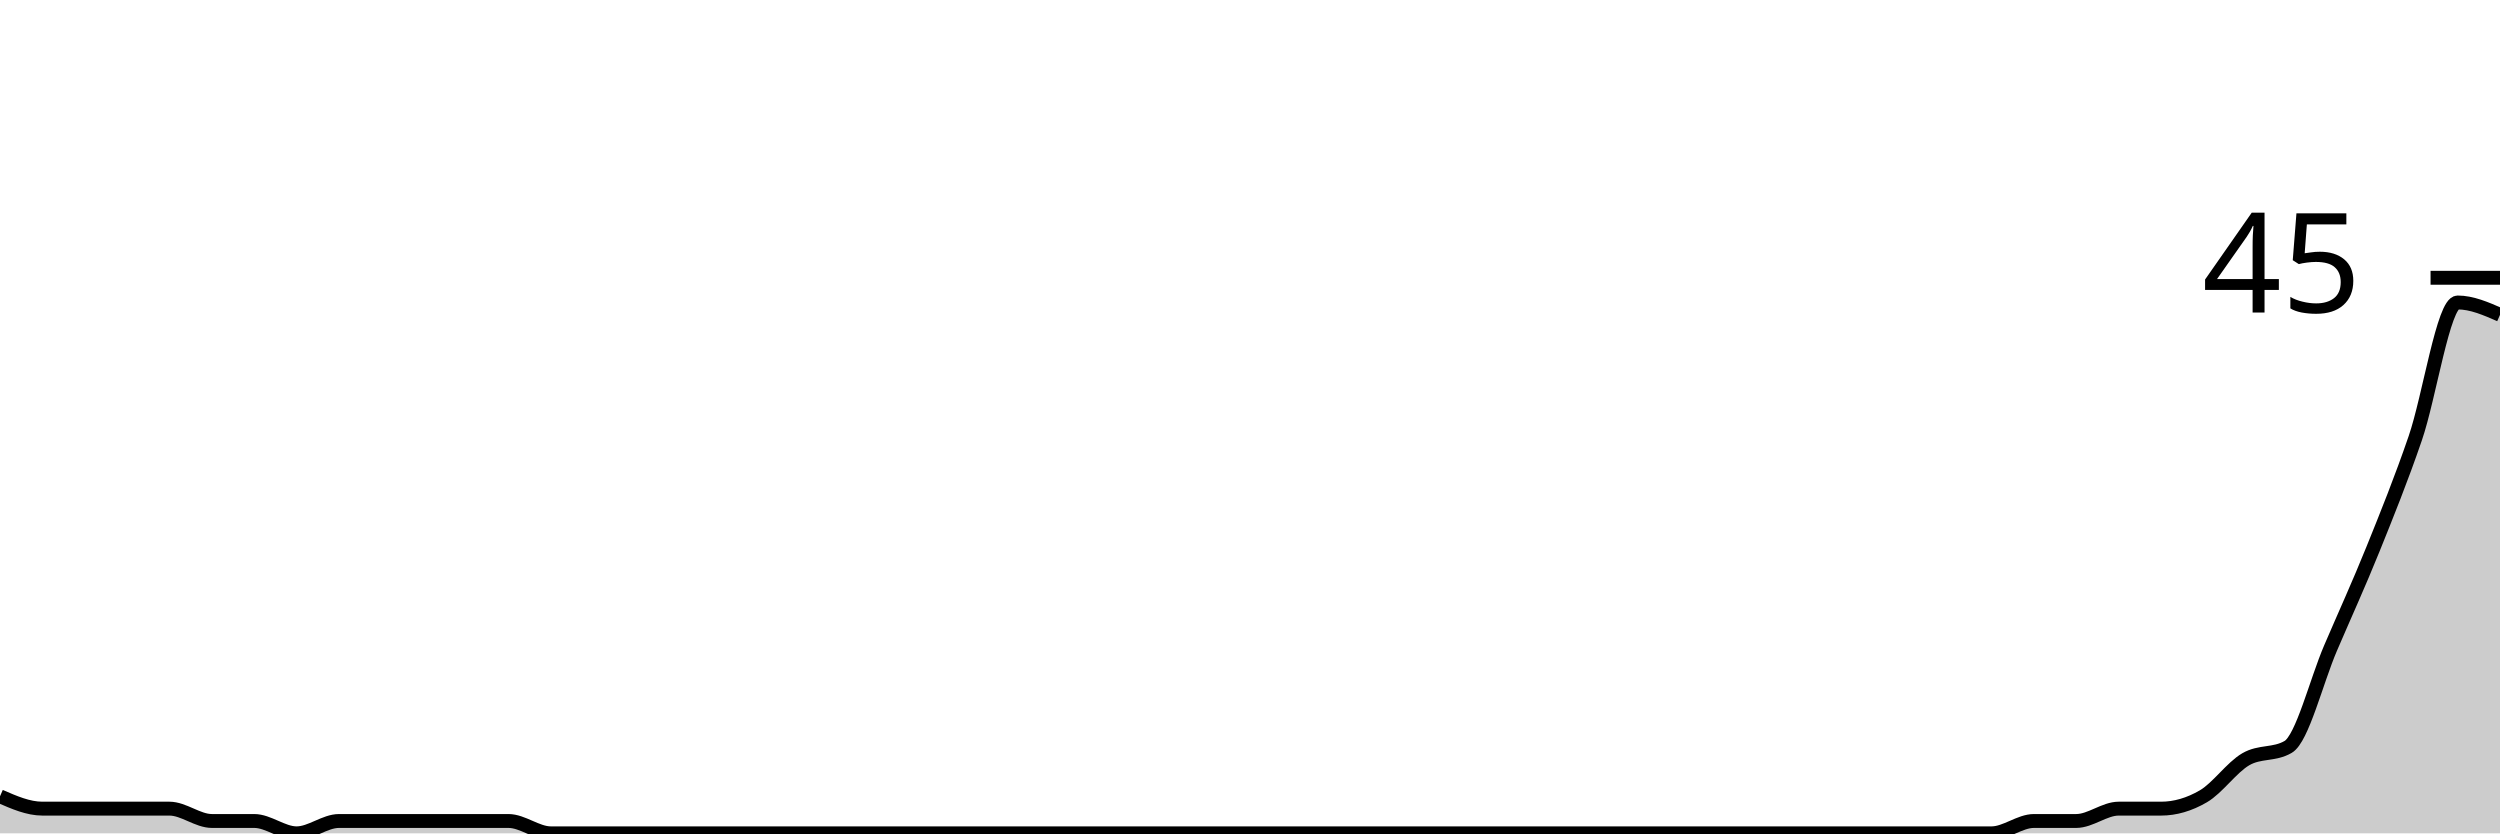
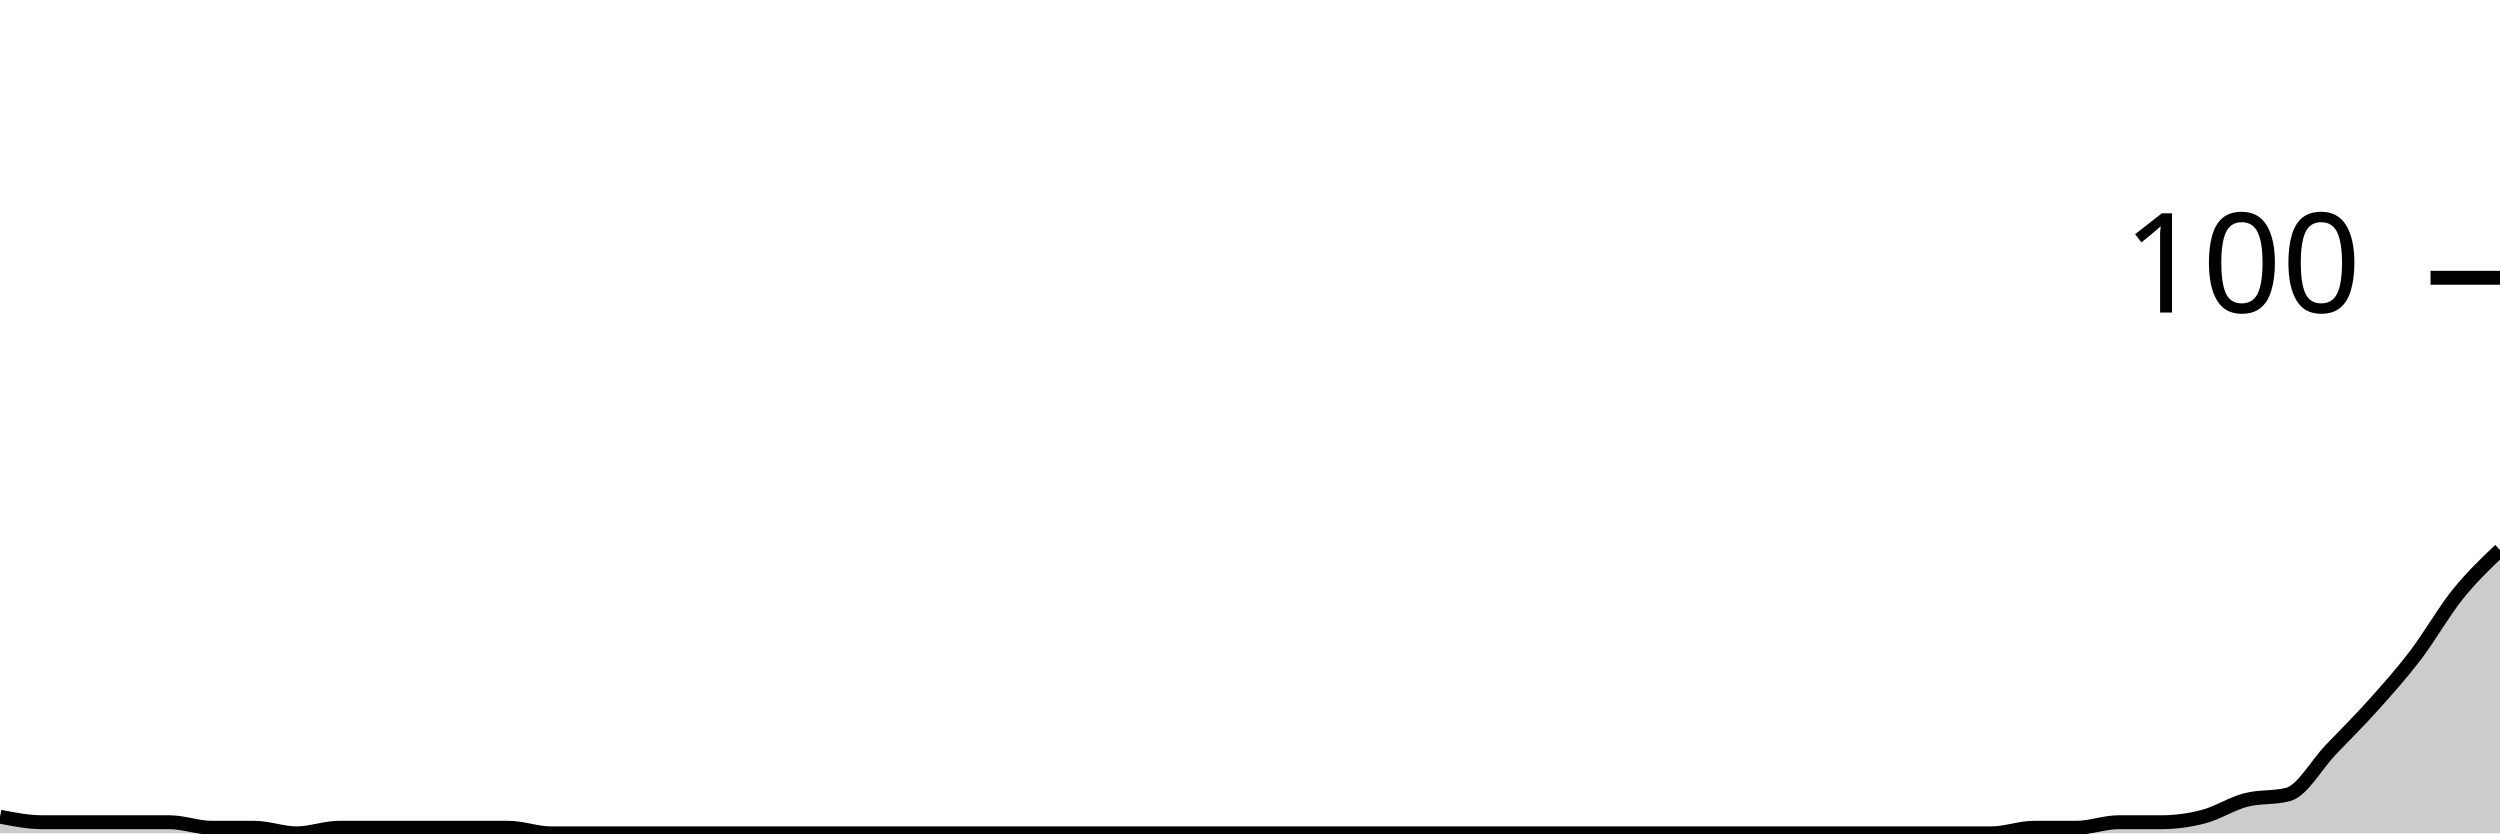
<svg xmlns="http://www.w3.org/2000/svg" viewBox="0 0 180 60">
  <g transform="translate(0,20)">
-     <path class="area" fill="rgba(0, 0, 0, 0.2)" d="M0,37.333C1.017,37.778,2.034,38.222,3.051,38.222C4.068,38.222,5.085,38.222,6.102,38.222C7.119,38.222,8.136,38.222,9.153,38.222C10.169,38.222,11.186,38.222,12.203,38.222C13.22,38.222,14.237,39.111,15.254,39.111C16.271,39.111,17.288,39.111,18.305,39.111C19.322,39.111,20.339,40,21.356,40C22.373,40,23.39,39.111,24.407,39.111C25.424,39.111,26.441,39.111,27.458,39.111C28.475,39.111,29.492,39.111,30.508,39.111C31.525,39.111,32.542,39.111,33.559,39.111C34.576,39.111,35.593,39.111,36.61,39.111C37.627,39.111,38.644,40,39.661,40C40.678,40,41.695,40,42.712,40C43.729,40,44.746,40,45.763,40C46.78,40,47.797,40,48.814,40C49.831,40,50.847,40,51.864,40C52.881,40,53.898,40,54.915,40C55.932,40,56.949,40,57.966,40C58.983,40,60,40,61.017,40C62.034,40,63.051,40,64.068,40C65.085,40,66.102,40,67.119,40C68.136,40,69.153,40,70.169,40C71.186,40,72.203,40,73.22,40C74.237,40,75.254,40,76.271,40C77.288,40,78.305,40,79.322,40C80.339,40,81.356,40,82.373,40C83.39,40,84.407,40,85.424,40C86.441,40,87.458,40,88.475,40C89.492,40,90.508,40,91.525,40C92.542,40,93.559,40,94.576,40C95.593,40,96.61,40,97.627,40C98.644,40,99.661,40,100.678,40C101.695,40,102.712,40,103.729,40C104.746,40,105.763,40,106.78,40C107.797,40,108.814,40,109.831,40C110.847,40,111.864,40,112.881,40C113.898,40,114.915,40,115.932,40C116.949,40,117.966,40,118.983,40C120,40,121.017,40,122.034,40C123.051,40,124.068,40,125.085,40C126.102,40,127.119,40,128.136,40C129.153,40,130.169,40,131.186,40C132.203,40,133.22,40,134.237,40C135.254,40,136.271,40,137.288,40C138.305,40,139.322,40,140.339,40C141.356,40,142.373,40,143.39,40C144.407,40,145.424,39.111,146.441,39.111C147.458,39.111,148.475,39.111,149.492,39.111C150.508,39.111,151.525,38.222,152.542,38.222C153.559,38.222,154.576,38.222,155.593,38.222C156.61,38.222,157.627,37.926,158.644,37.333C159.661,36.741,160.678,35.259,161.695,34.667C162.712,34.074,163.729,34.37,164.746,33.778C165.763,33.185,166.78,29.037,167.797,26.667C168.814,24.296,169.831,22.074,170.847,19.556C171.864,17.037,172.881,14.519,173.898,11.556C174.915,8.593,175.932,1.778,176.949,1.778C177.966,1.778,178.983,2.222,180,2.667L180,40C178.983,40,177.966,40,176.949,40C175.932,40,174.915,40,173.898,40C172.881,40,171.864,40,170.847,40C169.831,40,168.814,40,167.797,40C166.78,40,165.763,40,164.746,40C163.729,40,162.712,40,161.695,40C160.678,40,159.661,40,158.644,40C157.627,40,156.61,40,155.593,40C154.576,40,153.559,40,152.542,40C151.525,40,150.508,40,149.492,40C148.475,40,147.458,40,146.441,40C145.424,40,144.407,40,143.39,40C142.373,40,141.356,40,140.339,40C139.322,40,138.305,40,137.288,40C136.271,40,135.254,40,134.237,40C133.22,40,132.203,40,131.186,40C130.169,40,129.153,40,128.136,40C127.119,40,126.102,40,125.085,40C124.068,40,123.051,40,122.034,40C121.017,40,120,40,118.983,40C117.966,40,116.949,40,115.932,40C114.915,40,113.898,40,112.881,40C111.864,40,110.847,40,109.831,40C108.814,40,107.797,40,106.78,40C105.763,40,104.746,40,103.729,40C102.712,40,101.695,40,100.678,40C99.661,40,98.644,40,97.627,40C96.61,40,95.593,40,94.576,40C93.559,40,92.542,40,91.525,40C90.508,40,89.492,40,88.475,40C87.458,40,86.441,40,85.424,40C84.407,40,83.39,40,82.373,40C81.356,40,80.339,40,79.322,40C78.305,40,77.288,40,76.271,40C75.254,40,74.237,40,73.22,40C72.203,40,71.186,40,70.169,40C69.153,40,68.136,40,67.119,40C66.102,40,65.085,40,64.068,40C63.051,40,62.034,40,61.017,40C60,40,58.983,40,57.966,40C56.949,40,55.932,40,54.915,40C53.898,40,52.881,40,51.864,40C50.847,40,49.831,40,48.814,40C47.797,40,46.78,40,45.763,40C44.746,40,43.729,40,42.712,40C41.695,40,40.678,40,39.661,40C38.644,40,37.627,40,36.61,40C35.593,40,34.576,40,33.559,40C32.542,40,31.525,40,30.508,40C29.492,40,28.475,40,27.458,40C26.441,40,25.424,40,24.407,40C23.39,40,22.373,40,21.356,40C20.339,40,19.322,40,18.305,40C17.288,40,16.271,40,15.254,40C14.237,40,13.22,40,12.203,40C11.186,40,10.169,40,9.153,40C8.136,40,7.119,40,6.102,40C5.085,40,4.068,40,3.051,40C2.034,40,1.017,40,0,40Z" />
-     <path class="line" stroke="black" fill="none" d="M0,37.333C1.017,37.778,2.034,38.222,3.051,38.222C4.068,38.222,5.085,38.222,6.102,38.222C7.119,38.222,8.136,38.222,9.153,38.222C10.169,38.222,11.186,38.222,12.203,38.222C13.22,38.222,14.237,39.111,15.254,39.111C16.271,39.111,17.288,39.111,18.305,39.111C19.322,39.111,20.339,40,21.356,40C22.373,40,23.39,39.111,24.407,39.111C25.424,39.111,26.441,39.111,27.458,39.111C28.475,39.111,29.492,39.111,30.508,39.111C31.525,39.111,32.542,39.111,33.559,39.111C34.576,39.111,35.593,39.111,36.61,39.111C37.627,39.111,38.644,40,39.661,40C40.678,40,41.695,40,42.712,40C43.729,40,44.746,40,45.763,40C46.78,40,47.797,40,48.814,40C49.831,40,50.847,40,51.864,40C52.881,40,53.898,40,54.915,40C55.932,40,56.949,40,57.966,40C58.983,40,60,40,61.017,40C62.034,40,63.051,40,64.068,40C65.085,40,66.102,40,67.119,40C68.136,40,69.153,40,70.169,40C71.186,40,72.203,40,73.22,40C74.237,40,75.254,40,76.271,40C77.288,40,78.305,40,79.322,40C80.339,40,81.356,40,82.373,40C83.39,40,84.407,40,85.424,40C86.441,40,87.458,40,88.475,40C89.492,40,90.508,40,91.525,40C92.542,40,93.559,40,94.576,40C95.593,40,96.61,40,97.627,40C98.644,40,99.661,40,100.678,40C101.695,40,102.712,40,103.729,40C104.746,40,105.763,40,106.78,40C107.797,40,108.814,40,109.831,40C110.847,40,111.864,40,112.881,40C113.898,40,114.915,40,115.932,40C116.949,40,117.966,40,118.983,40C120,40,121.017,40,122.034,40C123.051,40,124.068,40,125.085,40C126.102,40,127.119,40,128.136,40C129.153,40,130.169,40,131.186,40C132.203,40,133.22,40,134.237,40C135.254,40,136.271,40,137.288,40C138.305,40,139.322,40,140.339,40C141.356,40,142.373,40,143.39,40C144.407,40,145.424,39.111,146.441,39.111C147.458,39.111,148.475,39.111,149.492,39.111C150.508,39.111,151.525,38.222,152.542,38.222C153.559,38.222,154.576,38.222,155.593,38.222C156.61,38.222,157.627,37.926,158.644,37.333C159.661,36.741,160.678,35.259,161.695,34.667C162.712,34.074,163.729,34.37,164.746,33.778C165.763,33.185,166.78,29.037,167.797,26.667C168.814,24.296,169.831,22.074,170.847,19.556C171.864,17.037,172.881,14.519,173.898,11.556C174.915,8.593,175.932,1.778,176.949,1.778C177.966,1.778,178.983,2.222,180,2.667" />
+     <path class="area" fill="rgba(0, 0, 0, 0.2)" d="M0,38.8C1.017,39,2.034,39.2,3.051,39.2C4.068,39.2,5.085,39.2,6.102,39.2C7.119,39.2,8.136,39.2,9.153,39.2C10.169,39.2,11.186,39.2,12.203,39.2C13.22,39.2,14.237,39.6,15.254,39.6C16.271,39.6,17.288,39.6,18.305,39.6C19.322,39.6,20.339,40,21.356,40C22.373,40,23.39,39.6,24.407,39.6C25.424,39.6,26.441,39.6,27.458,39.6C28.475,39.6,29.492,39.6,30.508,39.6C31.525,39.6,32.542,39.6,33.559,39.6C34.576,39.6,35.593,39.6,36.61,39.6C37.627,39.6,38.644,40,39.661,40C40.678,40,41.695,40,42.712,40C43.729,40,44.746,40,45.763,40C46.78,40,47.797,40,48.814,40C49.831,40,50.847,40,51.864,40C52.881,40,53.898,40,54.915,40C55.932,40,56.949,40,57.966,40C58.983,40,60,40,61.017,40C62.034,40,63.051,40,64.068,40C65.085,40,66.102,40,67.119,40C68.136,40,69.153,40,70.169,40C71.186,40,72.203,40,73.22,40C74.237,40,75.254,40,76.271,40C77.288,40,78.305,40,79.322,40C80.339,40,81.356,40,82.373,40C83.39,40,84.407,40,85.424,40C86.441,40,87.458,40,88.475,40C89.492,40,90.508,40,91.525,40C92.542,40,93.559,40,94.576,40C95.593,40,96.61,40,97.627,40C98.644,40,99.661,40,100.678,40C101.695,40,102.712,40,103.729,40C104.746,40,105.763,40,106.78,40C107.797,40,108.814,40,109.831,40C110.847,40,111.864,40,112.881,40C113.898,40,114.915,40,115.932,40C116.949,40,117.966,40,118.983,40C120,40,121.017,40,122.034,40C123.051,40,124.068,40,125.085,40C126.102,40,127.119,40,128.136,40C129.153,40,130.169,40,131.186,40C132.203,40,133.22,40,134.237,40C135.254,40,136.271,40,137.288,40C138.305,40,139.322,40,140.339,40C141.356,40,142.373,40,143.39,40C144.407,40,145.424,39.6,146.441,39.6C147.458,39.6,148.475,39.6,149.492,39.6C150.508,39.6,151.525,39.2,152.542,39.2C153.559,39.2,154.576,39.2,155.593,39.2C156.61,39.2,157.627,39.067,158.644,38.8C159.661,38.533,160.678,37.867,161.695,37.6C162.712,37.333,163.729,37.467,164.746,37.2C165.763,36.933,166.78,35.067,167.797,34C168.814,32.933,169.831,31.933,170.847,30.8C171.864,29.667,172.881,28.533,173.898,27.2C174.915,25.867,175.932,24.067,176.949,22.8C177.966,21.533,178.983,20.567,180,19.6L180,40C178.983,40,177.966,40,176.949,40C175.932,40,174.915,40,173.898,40C172.881,40,171.864,40,170.847,40C169.831,40,168.814,40,167.797,40C166.78,40,165.763,40,164.746,40C163.729,40,162.712,40,161.695,40C160.678,40,159.661,40,158.644,40C157.627,40,156.61,40,155.593,40C154.576,40,153.559,40,152.542,40C151.525,40,150.508,40,149.492,40C148.475,40,147.458,40,146.441,40C145.424,40,144.407,40,143.39,40C142.373,40,141.356,40,140.339,40C139.322,40,138.305,40,137.288,40C136.271,40,135.254,40,134.237,40C133.22,40,132.203,40,131.186,40C130.169,40,129.153,40,128.136,40C127.119,40,126.102,40,125.085,40C124.068,40,123.051,40,122.034,40C121.017,40,120,40,118.983,40C117.966,40,116.949,40,115.932,40C114.915,40,113.898,40,112.881,40C111.864,40,110.847,40,109.831,40C108.814,40,107.797,40,106.78,40C105.763,40,104.746,40,103.729,40C102.712,40,101.695,40,100.678,40C99.661,40,98.644,40,97.627,40C96.61,40,95.593,40,94.576,40C93.559,40,92.542,40,91.525,40C90.508,40,89.492,40,88.475,40C87.458,40,86.441,40,85.424,40C84.407,40,83.39,40,82.373,40C81.356,40,80.339,40,79.322,40C78.305,40,77.288,40,76.271,40C75.254,40,74.237,40,73.22,40C72.203,40,71.186,40,70.169,40C69.153,40,68.136,40,67.119,40C66.102,40,65.085,40,64.068,40C63.051,40,62.034,40,61.017,40C60,40,58.983,40,57.966,40C56.949,40,55.932,40,54.915,40C53.898,40,52.881,40,51.864,40C50.847,40,49.831,40,48.814,40C47.797,40,46.78,40,45.763,40C44.746,40,43.729,40,42.712,40C41.695,40,40.678,40,39.661,40C38.644,40,37.627,40,36.61,40C35.593,40,34.576,40,33.559,40C32.542,40,31.525,40,30.508,40C29.492,40,28.475,40,27.458,40C26.441,40,25.424,40,24.407,40C23.39,40,22.373,40,21.356,40C20.339,40,19.322,40,18.305,40C17.288,40,16.271,40,15.254,40C14.237,40,13.22,40,12.203,40C11.186,40,10.169,40,9.153,40C8.136,40,7.119,40,6.102,40C5.085,40,4.068,40,3.051,40C2.034,40,1.017,40,0,40Z" />
+     <path class="line" stroke="black" fill="none" d="M0,38.8C1.017,39,2.034,39.2,3.051,39.2C4.068,39.2,5.085,39.2,6.102,39.2C7.119,39.2,8.136,39.2,9.153,39.2C10.169,39.2,11.186,39.2,12.203,39.2C13.22,39.2,14.237,39.6,15.254,39.6C16.271,39.6,17.288,39.6,18.305,39.6C19.322,39.6,20.339,40,21.356,40C22.373,40,23.39,39.6,24.407,39.6C25.424,39.6,26.441,39.6,27.458,39.6C28.475,39.6,29.492,39.6,30.508,39.6C31.525,39.6,32.542,39.6,33.559,39.6C34.576,39.6,35.593,39.6,36.61,39.6C37.627,39.6,38.644,40,39.661,40C40.678,40,41.695,40,42.712,40C43.729,40,44.746,40,45.763,40C46.78,40,47.797,40,48.814,40C49.831,40,50.847,40,51.864,40C52.881,40,53.898,40,54.915,40C55.932,40,56.949,40,57.966,40C58.983,40,60,40,61.017,40C62.034,40,63.051,40,64.068,40C65.085,40,66.102,40,67.119,40C68.136,40,69.153,40,70.169,40C71.186,40,72.203,40,73.22,40C74.237,40,75.254,40,76.271,40C77.288,40,78.305,40,79.322,40C80.339,40,81.356,40,82.373,40C83.39,40,84.407,40,85.424,40C86.441,40,87.458,40,88.475,40C89.492,40,90.508,40,91.525,40C92.542,40,93.559,40,94.576,40C95.593,40,96.61,40,97.627,40C98.644,40,99.661,40,100.678,40C101.695,40,102.712,40,103.729,40C104.746,40,105.763,40,106.78,40C107.797,40,108.814,40,109.831,40C110.847,40,111.864,40,112.881,40C113.898,40,114.915,40,115.932,40C116.949,40,117.966,40,118.983,40C120,40,121.017,40,122.034,40C123.051,40,124.068,40,125.085,40C126.102,40,127.119,40,128.136,40C129.153,40,130.169,40,131.186,40C132.203,40,133.22,40,134.237,40C135.254,40,136.271,40,137.288,40C138.305,40,139.322,40,140.339,40C141.356,40,142.373,40,143.39,40C144.407,40,145.424,39.6,146.441,39.6C147.458,39.6,148.475,39.6,149.492,39.6C150.508,39.6,151.525,39.2,152.542,39.2C153.559,39.2,154.576,39.2,155.593,39.2C156.61,39.2,157.627,39.067,158.644,38.8C159.661,38.533,160.678,37.867,161.695,37.6C162.712,37.333,163.729,37.467,164.746,37.2C165.763,36.933,166.78,35.067,167.797,34C168.814,32.933,169.831,31.933,170.847,30.8C171.864,29.667,172.881,28.533,173.898,27.2C174.915,25.867,175.932,24.067,176.949,22.8C177.966,21.533,178.983,20.567,180,19.6" />
    <path class="axis-ceiling" stroke-width="1" stroke="black" fill="none" d="M175,0L180,0" />
-     <text class="axis-ceiling-label" font-family="sans-serif" text-anchor="end" font-size="10px" x="170" y="2.5">45</text>
+     <text class="axis-ceiling-label" font-family="sans-serif" text-anchor="end" font-size="10px" x="170" y="2.5">100</text>
  </g>
</svg>
